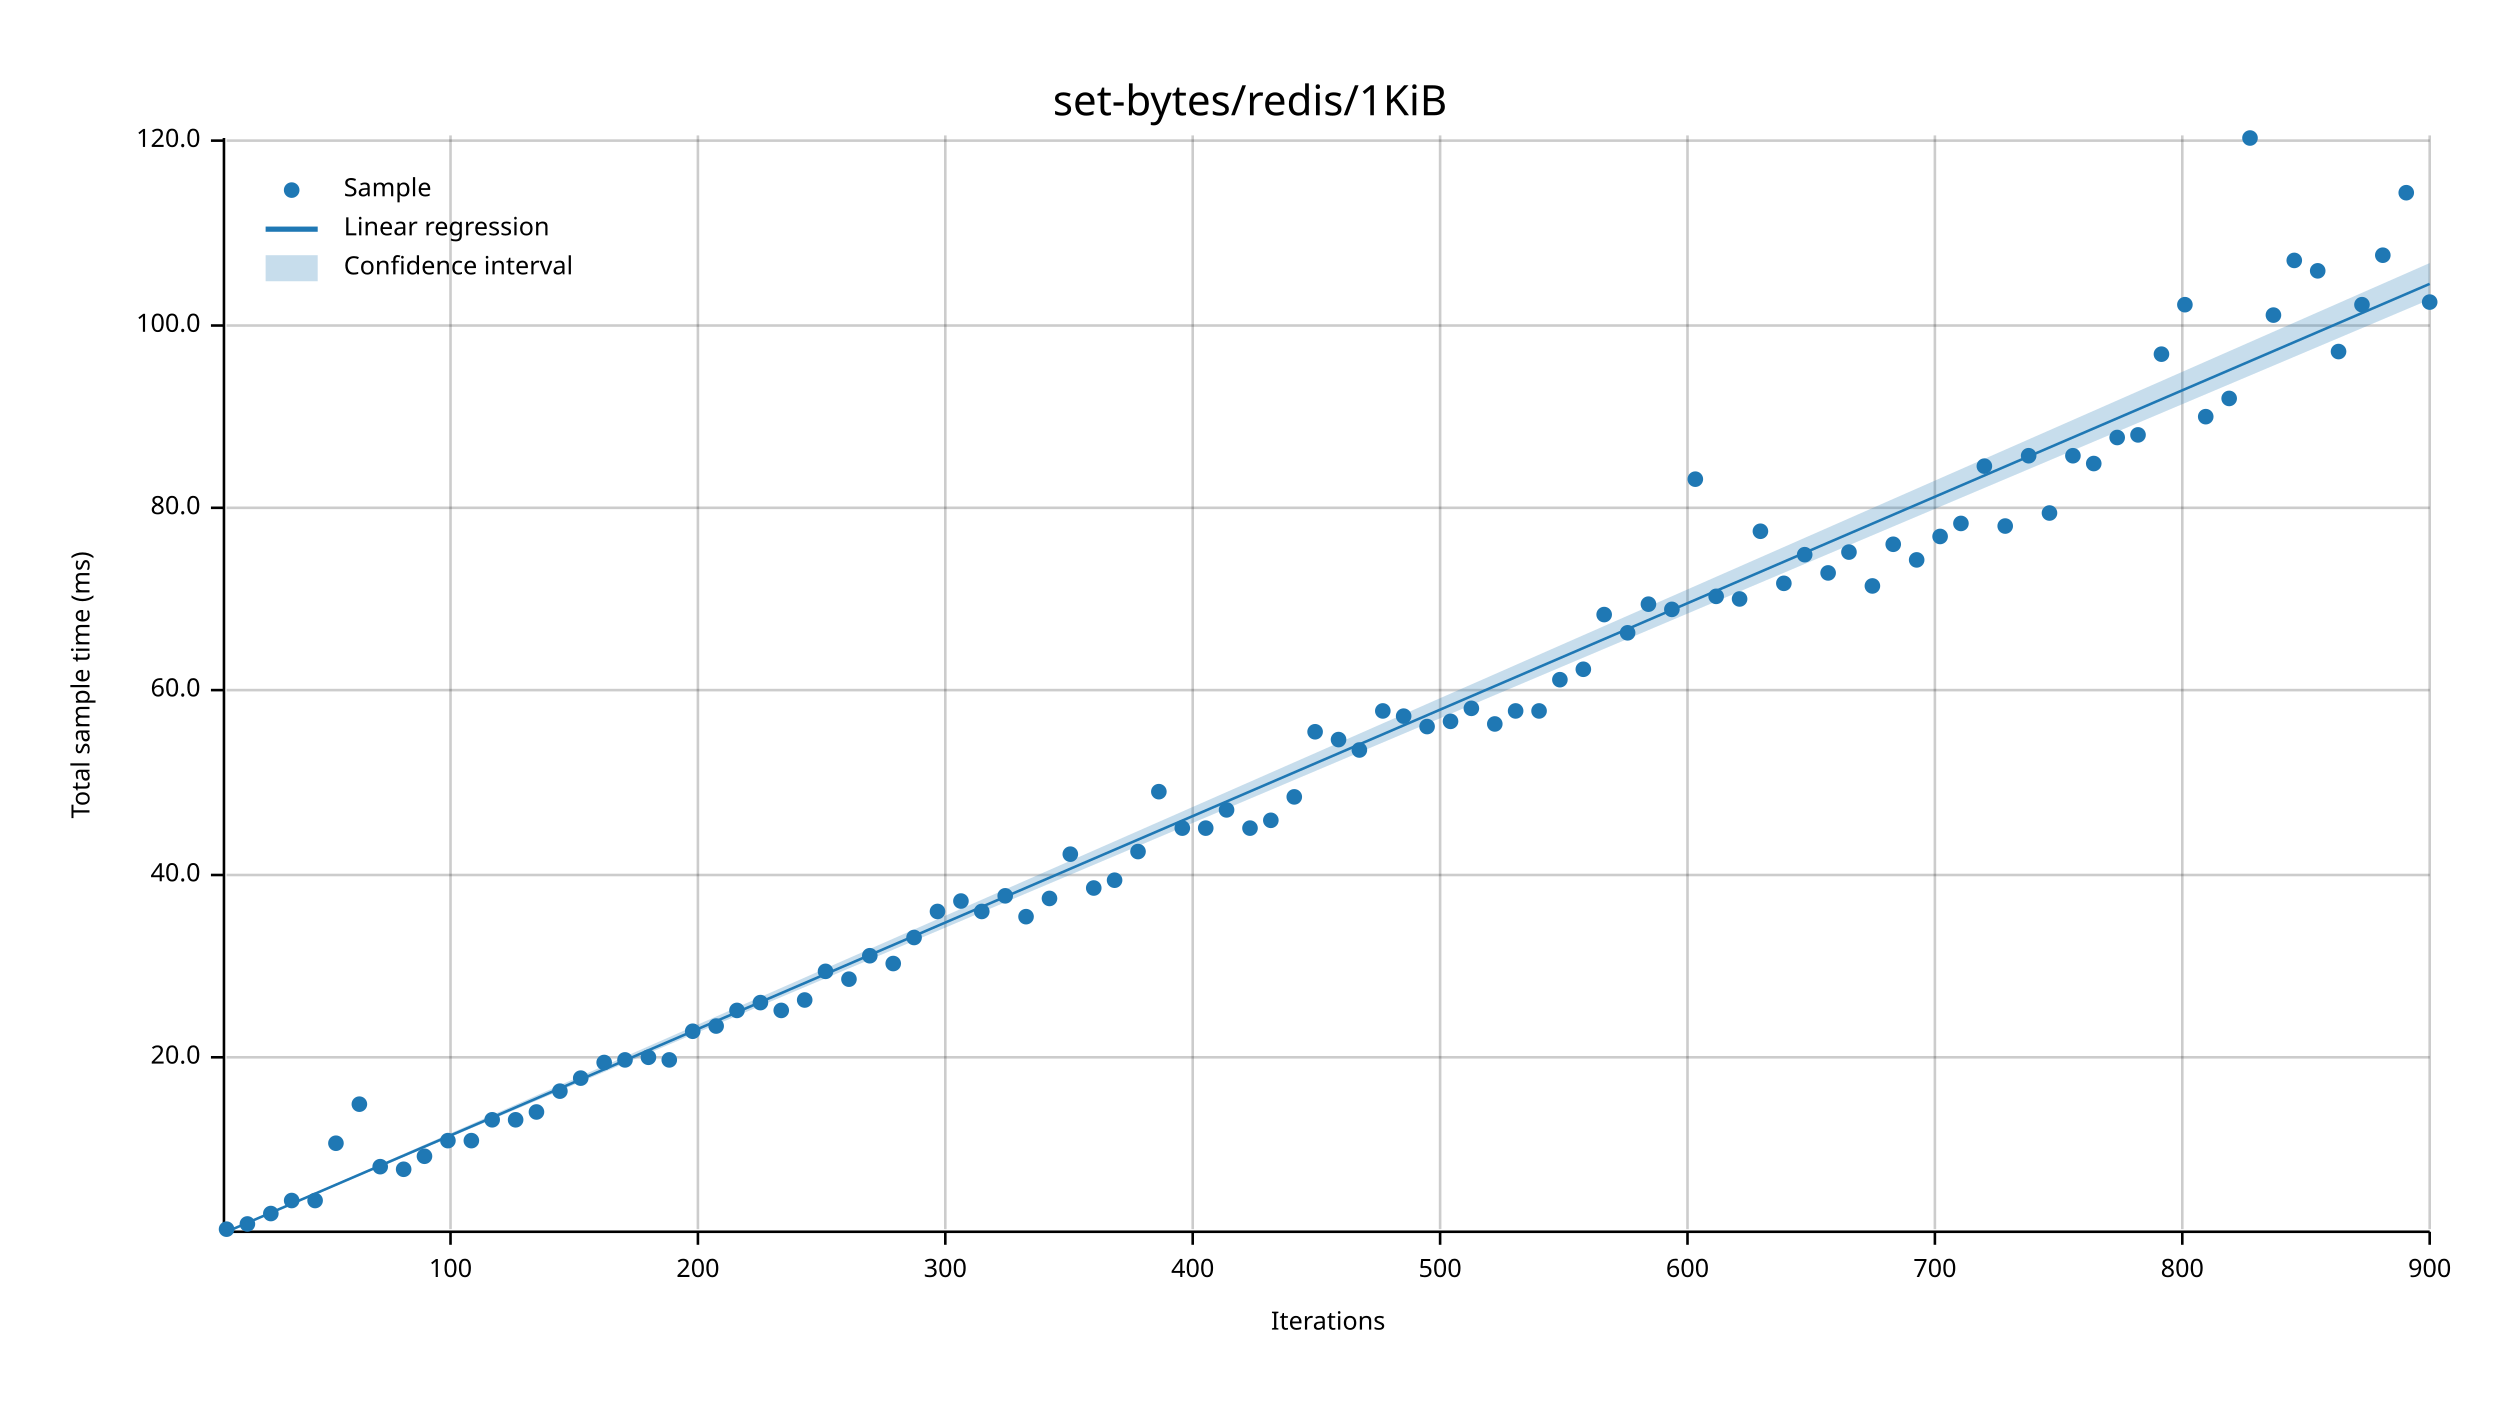
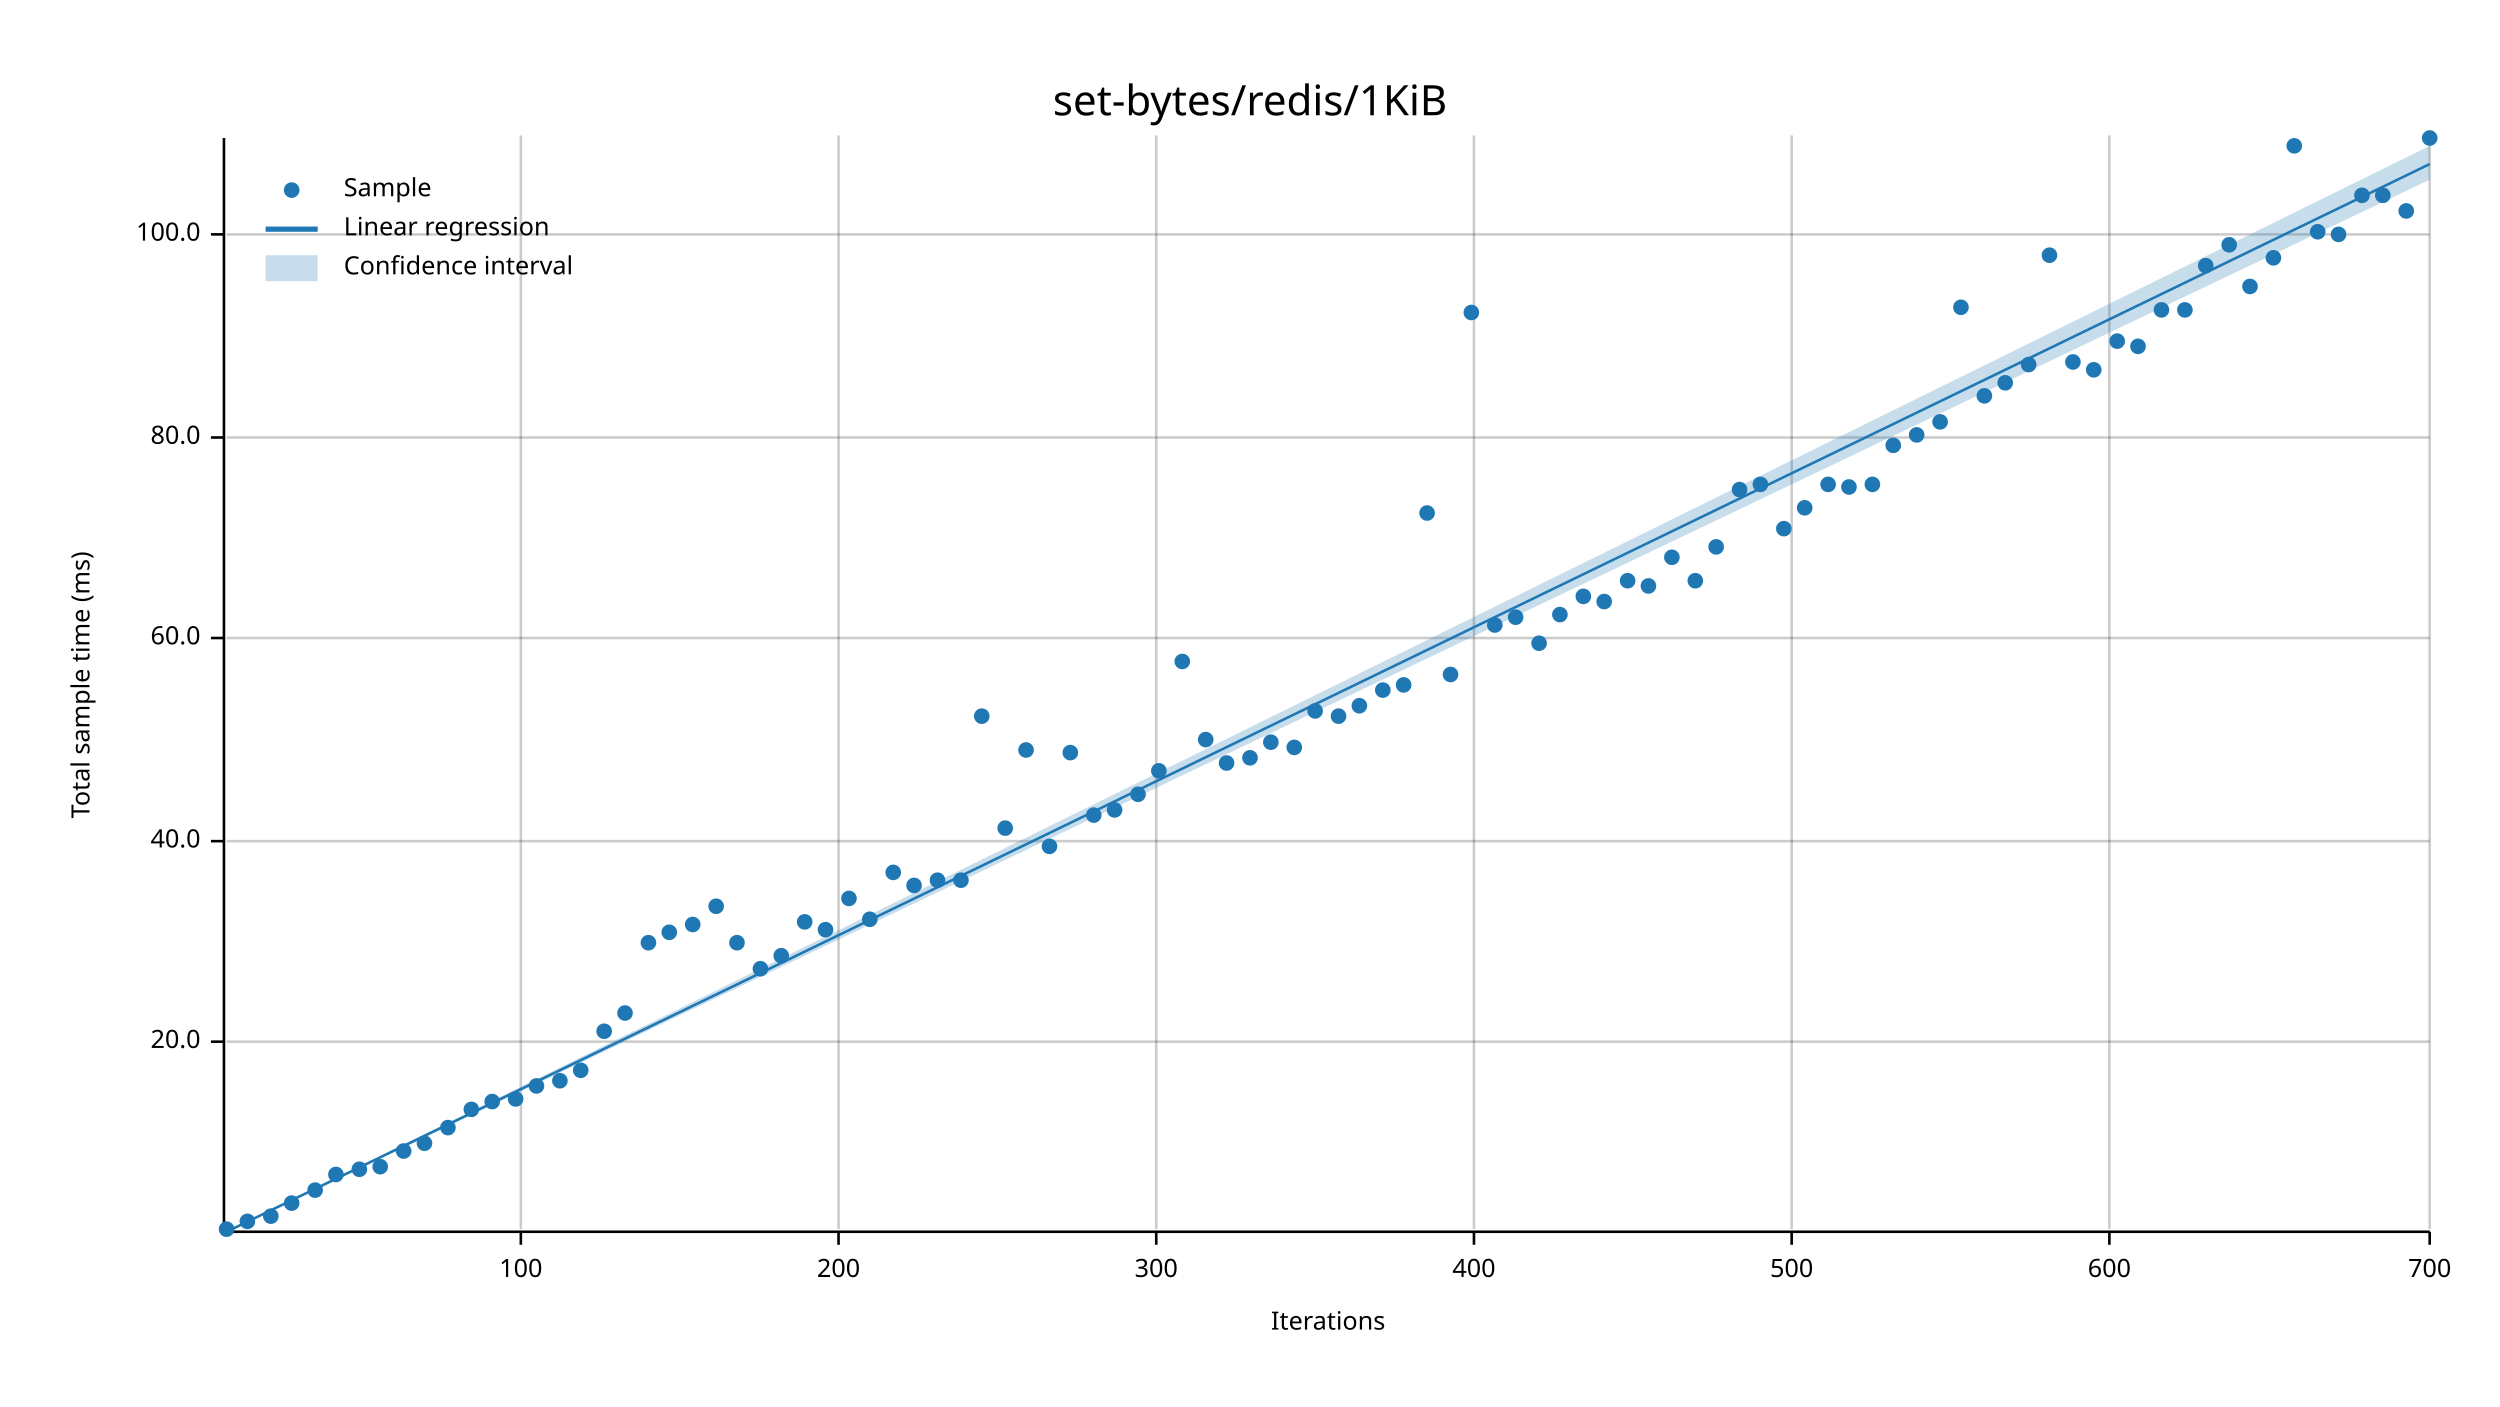
<svg xmlns="http://www.w3.org/2000/svg" width="960" height="540" viewBox="0 0 960 540">
  <text x="480" y="32" dy="0.76em" text-anchor="middle" font-family="sans-serif" font-size="16.129" opacity="1" fill="#000000">
set-bytes/redis/1KiB
</text>
  <text x="27" y="263" dy="0.76em" text-anchor="middle" font-family="sans-serif" font-size="9.677" opacity="1" fill="#000000" transform="rotate(270, 27, 263)">
Total sample time (ms)
</text>
  <text x="510" y="513" dy="-0.5ex" text-anchor="middle" font-family="sans-serif" font-size="9.677" opacity="1" fill="#000000">
Iterations
</text>
-   <line opacity="0.2" stroke="#000000" stroke-width="1" x1="173" y1="472" x2="173" y2="52" />
-   <line opacity="0.2" stroke="#000000" stroke-width="1" x1="268" y1="472" x2="268" y2="52" />
-   <line opacity="0.2" stroke="#000000" stroke-width="1" x1="363" y1="472" x2="363" y2="52" />
-   <line opacity="0.2" stroke="#000000" stroke-width="1" x1="458" y1="472" x2="458" y2="52" />
-   <line opacity="0.2" stroke="#000000" stroke-width="1" x1="553" y1="472" x2="553" y2="52" />
-   <line opacity="0.2" stroke="#000000" stroke-width="1" x1="648" y1="472" x2="648" y2="52" />
-   <line opacity="0.2" stroke="#000000" stroke-width="1" x1="743" y1="472" x2="743" y2="52" />
-   <line opacity="0.2" stroke="#000000" stroke-width="1" x1="838" y1="472" x2="838" y2="52" />
+   <line opacity="0.2" stroke="#000000" stroke-width="1" x1="200" y1="472" x2="200" y2="52" />
+   <line opacity="0.2" stroke="#000000" stroke-width="1" x1="322" y1="472" x2="322" y2="52" />
+   <line opacity="0.2" stroke="#000000" stroke-width="1" x1="444" y1="472" x2="444" y2="52" />
+   <line opacity="0.2" stroke="#000000" stroke-width="1" x1="566" y1="472" x2="566" y2="52" />
+   <line opacity="0.2" stroke="#000000" stroke-width="1" x1="688" y1="472" x2="688" y2="52" />
+   <line opacity="0.2" stroke="#000000" stroke-width="1" x1="810" y1="472" x2="810" y2="52" />
  <line opacity="0.2" stroke="#000000" stroke-width="1" x1="933" y1="472" x2="933" y2="52" />
-   <line opacity="0.2" stroke="#000000" stroke-width="1" x1="87" y1="406" x2="933" y2="406" />
-   <line opacity="0.2" stroke="#000000" stroke-width="1" x1="87" y1="336" x2="933" y2="336" />
-   <line opacity="0.2" stroke="#000000" stroke-width="1" x1="87" y1="265" x2="933" y2="265" />
-   <line opacity="0.2" stroke="#000000" stroke-width="1" x1="87" y1="195" x2="933" y2="195" />
-   <line opacity="0.2" stroke="#000000" stroke-width="1" x1="87" y1="125" x2="933" y2="125" />
-   <line opacity="0.2" stroke="#000000" stroke-width="1" x1="87" y1="54" x2="933" y2="54" />
+   <line opacity="0.2" stroke="#000000" stroke-width="1" x1="87" y1="400" x2="933" y2="400" />
+   <line opacity="0.2" stroke="#000000" stroke-width="1" x1="87" y1="323" x2="933" y2="323" />
+   <line opacity="0.2" stroke="#000000" stroke-width="1" x1="87" y1="245" x2="933" y2="245" />
+   <line opacity="0.2" stroke="#000000" stroke-width="1" x1="87" y1="168" x2="933" y2="168" />
+   <line opacity="0.2" stroke="#000000" stroke-width="1" x1="87" y1="90" x2="933" y2="90" />
  <polyline fill="none" opacity="1" stroke="#000000" stroke-width="1" points="86,53 86,473 " />
-   <text x="77" y="406" dy="0.5ex" text-anchor="end" font-family="sans-serif" font-size="9.677" opacity="1" fill="#000000">
+   <text x="77" y="400" dy="0.5ex" text-anchor="end" font-family="sans-serif" font-size="9.677" opacity="1" fill="#000000">
20.0
</text>
-   <polyline fill="none" opacity="1" stroke="#000000" stroke-width="1" points="81,406 86,406 " />
-   <text x="77" y="336" dy="0.5ex" text-anchor="end" font-family="sans-serif" font-size="9.677" opacity="1" fill="#000000">
+   <polyline fill="none" opacity="1" stroke="#000000" stroke-width="1" points="81,400 86,400 " />
+   <text x="77" y="323" dy="0.5ex" text-anchor="end" font-family="sans-serif" font-size="9.677" opacity="1" fill="#000000">
40.0
</text>
-   <polyline fill="none" opacity="1" stroke="#000000" stroke-width="1" points="81,336 86,336 " />
-   <text x="77" y="265" dy="0.5ex" text-anchor="end" font-family="sans-serif" font-size="9.677" opacity="1" fill="#000000">
+   <polyline fill="none" opacity="1" stroke="#000000" stroke-width="1" points="81,323 86,323 " />
+   <text x="77" y="245" dy="0.5ex" text-anchor="end" font-family="sans-serif" font-size="9.677" opacity="1" fill="#000000">
60.0
</text>
-   <polyline fill="none" opacity="1" stroke="#000000" stroke-width="1" points="81,265 86,265 " />
-   <text x="77" y="195" dy="0.5ex" text-anchor="end" font-family="sans-serif" font-size="9.677" opacity="1" fill="#000000">
+   <polyline fill="none" opacity="1" stroke="#000000" stroke-width="1" points="81,245 86,245 " />
+   <text x="77" y="168" dy="0.5ex" text-anchor="end" font-family="sans-serif" font-size="9.677" opacity="1" fill="#000000">
80.0
</text>
-   <polyline fill="none" opacity="1" stroke="#000000" stroke-width="1" points="81,195 86,195 " />
-   <text x="77" y="125" dy="0.5ex" text-anchor="end" font-family="sans-serif" font-size="9.677" opacity="1" fill="#000000">
+   <polyline fill="none" opacity="1" stroke="#000000" stroke-width="1" points="81,168 86,168 " />
+   <text x="77" y="90" dy="0.5ex" text-anchor="end" font-family="sans-serif" font-size="9.677" opacity="1" fill="#000000">
100.0
</text>
-   <polyline fill="none" opacity="1" stroke="#000000" stroke-width="1" points="81,125 86,125 " />
-   <text x="77" y="54" dy="0.5ex" text-anchor="end" font-family="sans-serif" font-size="9.677" opacity="1" fill="#000000">
- 120.0
- </text>
-   <polyline fill="none" opacity="1" stroke="#000000" stroke-width="1" points="81,54 86,54 " />
+   <polyline fill="none" opacity="1" stroke="#000000" stroke-width="1" points="81,90 86,90 " />
  <polyline fill="none" opacity="1" stroke="#000000" stroke-width="1" points="87,473 933,473 " />
-   <text x="173" y="483" dy="0.76em" text-anchor="middle" font-family="sans-serif" font-size="9.677" opacity="1" fill="#000000">
+   <text x="200" y="483" dy="0.76em" text-anchor="middle" font-family="sans-serif" font-size="9.677" opacity="1" fill="#000000">
100
</text>
-   <polyline fill="none" opacity="1" stroke="#000000" stroke-width="1" points="173,473 173,478 " />
-   <text x="268" y="483" dy="0.76em" text-anchor="middle" font-family="sans-serif" font-size="9.677" opacity="1" fill="#000000">
+   <polyline fill="none" opacity="1" stroke="#000000" stroke-width="1" points="200,473 200,478 " />
+   <text x="322" y="483" dy="0.76em" text-anchor="middle" font-family="sans-serif" font-size="9.677" opacity="1" fill="#000000">
200
</text>
-   <polyline fill="none" opacity="1" stroke="#000000" stroke-width="1" points="268,473 268,478 " />
-   <text x="363" y="483" dy="0.76em" text-anchor="middle" font-family="sans-serif" font-size="9.677" opacity="1" fill="#000000">
+   <polyline fill="none" opacity="1" stroke="#000000" stroke-width="1" points="322,473 322,478 " />
+   <text x="444" y="483" dy="0.76em" text-anchor="middle" font-family="sans-serif" font-size="9.677" opacity="1" fill="#000000">
300
</text>
-   <polyline fill="none" opacity="1" stroke="#000000" stroke-width="1" points="363,473 363,478 " />
-   <text x="458" y="483" dy="0.76em" text-anchor="middle" font-family="sans-serif" font-size="9.677" opacity="1" fill="#000000">
+   <polyline fill="none" opacity="1" stroke="#000000" stroke-width="1" points="444,473 444,478 " />
+   <text x="566" y="483" dy="0.76em" text-anchor="middle" font-family="sans-serif" font-size="9.677" opacity="1" fill="#000000">
400
</text>
-   <polyline fill="none" opacity="1" stroke="#000000" stroke-width="1" points="458,473 458,478 " />
-   <text x="553" y="483" dy="0.76em" text-anchor="middle" font-family="sans-serif" font-size="9.677" opacity="1" fill="#000000">
+   <polyline fill="none" opacity="1" stroke="#000000" stroke-width="1" points="566,473 566,478 " />
+   <text x="688" y="483" dy="0.76em" text-anchor="middle" font-family="sans-serif" font-size="9.677" opacity="1" fill="#000000">
500
</text>
-   <polyline fill="none" opacity="1" stroke="#000000" stroke-width="1" points="553,473 553,478 " />
-   <text x="648" y="483" dy="0.76em" text-anchor="middle" font-family="sans-serif" font-size="9.677" opacity="1" fill="#000000">
+   <polyline fill="none" opacity="1" stroke="#000000" stroke-width="1" points="688,473 688,478 " />
+   <text x="810" y="483" dy="0.76em" text-anchor="middle" font-family="sans-serif" font-size="9.677" opacity="1" fill="#000000">
600
</text>
-   <polyline fill="none" opacity="1" stroke="#000000" stroke-width="1" points="648,473 648,478 " />
-   <text x="743" y="483" dy="0.76em" text-anchor="middle" font-family="sans-serif" font-size="9.677" opacity="1" fill="#000000">
+   <polyline fill="none" opacity="1" stroke="#000000" stroke-width="1" points="810,473 810,478 " />
+   <text x="933" y="483" dy="0.76em" text-anchor="middle" font-family="sans-serif" font-size="9.677" opacity="1" fill="#000000">
700
- </text>
-   <polyline fill="none" opacity="1" stroke="#000000" stroke-width="1" points="743,473 743,478 " />
-   <text x="838" y="483" dy="0.76em" text-anchor="middle" font-family="sans-serif" font-size="9.677" opacity="1" fill="#000000">
- 800
- </text>
-   <polyline fill="none" opacity="1" stroke="#000000" stroke-width="1" points="838,473 838,478 " />
-   <text x="933" y="483" dy="0.76em" text-anchor="middle" font-family="sans-serif" font-size="9.677" opacity="1" fill="#000000">
- 900
</text>
  <polyline fill="none" opacity="1" stroke="#000000" stroke-width="1" points="933,473 933,478 " />
  <circle cx="87" cy="472" r="3" opacity="1" fill="#1F78B4" stroke="none" stroke-width="1" />
-   <circle cx="95" cy="470" r="3" opacity="1" fill="#1F78B4" stroke="none" stroke-width="1" />
-   <circle cx="104" cy="466" r="3" opacity="1" fill="#1F78B4" stroke="none" stroke-width="1" />
-   <circle cx="112" cy="461" r="3" opacity="1" fill="#1F78B4" stroke="none" stroke-width="1" />
-   <circle cx="121" cy="461" r="3" opacity="1" fill="#1F78B4" stroke="none" stroke-width="1" />
-   <circle cx="129" cy="439" r="3" opacity="1" fill="#1F78B4" stroke="none" stroke-width="1" />
-   <circle cx="138" cy="424" r="3" opacity="1" fill="#1F78B4" stroke="none" stroke-width="1" />
+   <circle cx="95" cy="469" r="3" opacity="1" fill="#1F78B4" stroke="none" stroke-width="1" />
+   <circle cx="104" cy="467" r="3" opacity="1" fill="#1F78B4" stroke="none" stroke-width="1" />
+   <circle cx="112" cy="462" r="3" opacity="1" fill="#1F78B4" stroke="none" stroke-width="1" />
+   <circle cx="121" cy="457" r="3" opacity="1" fill="#1F78B4" stroke="none" stroke-width="1" />
+   <circle cx="129" cy="451" r="3" opacity="1" fill="#1F78B4" stroke="none" stroke-width="1" />
+   <circle cx="138" cy="449" r="3" opacity="1" fill="#1F78B4" stroke="none" stroke-width="1" />
  <circle cx="146" cy="448" r="3" opacity="1" fill="#1F78B4" stroke="none" stroke-width="1" />
-   <circle cx="155" cy="449" r="3" opacity="1" fill="#1F78B4" stroke="none" stroke-width="1" />
-   <circle cx="163" cy="444" r="3" opacity="1" fill="#1F78B4" stroke="none" stroke-width="1" />
-   <circle cx="172" cy="438" r="3" opacity="1" fill="#1F78B4" stroke="none" stroke-width="1" />
-   <circle cx="181" cy="438" r="3" opacity="1" fill="#1F78B4" stroke="none" stroke-width="1" />
-   <circle cx="189" cy="430" r="3" opacity="1" fill="#1F78B4" stroke="none" stroke-width="1" />
-   <circle cx="198" cy="430" r="3" opacity="1" fill="#1F78B4" stroke="none" stroke-width="1" />
-   <circle cx="206" cy="427" r="3" opacity="1" fill="#1F78B4" stroke="none" stroke-width="1" />
-   <circle cx="215" cy="419" r="3" opacity="1" fill="#1F78B4" stroke="none" stroke-width="1" />
-   <circle cx="223" cy="414" r="3" opacity="1" fill="#1F78B4" stroke="none" stroke-width="1" />
-   <circle cx="232" cy="408" r="3" opacity="1" fill="#1F78B4" stroke="none" stroke-width="1" />
-   <circle cx="240" cy="407" r="3" opacity="1" fill="#1F78B4" stroke="none" stroke-width="1" />
-   <circle cx="249" cy="406" r="3" opacity="1" fill="#1F78B4" stroke="none" stroke-width="1" />
-   <circle cx="257" cy="407" r="3" opacity="1" fill="#1F78B4" stroke="none" stroke-width="1" />
-   <circle cx="266" cy="396" r="3" opacity="1" fill="#1F78B4" stroke="none" stroke-width="1" />
-   <circle cx="275" cy="394" r="3" opacity="1" fill="#1F78B4" stroke="none" stroke-width="1" />
-   <circle cx="283" cy="388" r="3" opacity="1" fill="#1F78B4" stroke="none" stroke-width="1" />
-   <circle cx="292" cy="385" r="3" opacity="1" fill="#1F78B4" stroke="none" stroke-width="1" />
-   <circle cx="300" cy="388" r="3" opacity="1" fill="#1F78B4" stroke="none" stroke-width="1" />
-   <circle cx="309" cy="384" r="3" opacity="1" fill="#1F78B4" stroke="none" stroke-width="1" />
-   <circle cx="317" cy="373" r="3" opacity="1" fill="#1F78B4" stroke="none" stroke-width="1" />
-   <circle cx="326" cy="376" r="3" opacity="1" fill="#1F78B4" stroke="none" stroke-width="1" />
-   <circle cx="334" cy="367" r="3" opacity="1" fill="#1F78B4" stroke="none" stroke-width="1" />
-   <circle cx="343" cy="370" r="3" opacity="1" fill="#1F78B4" stroke="none" stroke-width="1" />
-   <circle cx="351" cy="360" r="3" opacity="1" fill="#1F78B4" stroke="none" stroke-width="1" />
-   <circle cx="360" cy="350" r="3" opacity="1" fill="#1F78B4" stroke="none" stroke-width="1" />
-   <circle cx="369" cy="346" r="3" opacity="1" fill="#1F78B4" stroke="none" stroke-width="1" />
-   <circle cx="377" cy="350" r="3" opacity="1" fill="#1F78B4" stroke="none" stroke-width="1" />
-   <circle cx="386" cy="344" r="3" opacity="1" fill="#1F78B4" stroke="none" stroke-width="1" />
-   <circle cx="394" cy="352" r="3" opacity="1" fill="#1F78B4" stroke="none" stroke-width="1" />
-   <circle cx="403" cy="345" r="3" opacity="1" fill="#1F78B4" stroke="none" stroke-width="1" />
-   <circle cx="411" cy="328" r="3" opacity="1" fill="#1F78B4" stroke="none" stroke-width="1" />
-   <circle cx="420" cy="341" r="3" opacity="1" fill="#1F78B4" stroke="none" stroke-width="1" />
-   <circle cx="428" cy="338" r="3" opacity="1" fill="#1F78B4" stroke="none" stroke-width="1" />
-   <circle cx="437" cy="327" r="3" opacity="1" fill="#1F78B4" stroke="none" stroke-width="1" />
-   <circle cx="445" cy="304" r="3" opacity="1" fill="#1F78B4" stroke="none" stroke-width="1" />
-   <circle cx="454" cy="318" r="3" opacity="1" fill="#1F78B4" stroke="none" stroke-width="1" />
-   <circle cx="463" cy="318" r="3" opacity="1" fill="#1F78B4" stroke="none" stroke-width="1" />
-   <circle cx="471" cy="311" r="3" opacity="1" fill="#1F78B4" stroke="none" stroke-width="1" />
-   <circle cx="480" cy="318" r="3" opacity="1" fill="#1F78B4" stroke="none" stroke-width="1" />
-   <circle cx="488" cy="315" r="3" opacity="1" fill="#1F78B4" stroke="none" stroke-width="1" />
-   <circle cx="497" cy="306" r="3" opacity="1" fill="#1F78B4" stroke="none" stroke-width="1" />
-   <circle cx="505" cy="281" r="3" opacity="1" fill="#1F78B4" stroke="none" stroke-width="1" />
-   <circle cx="514" cy="284" r="3" opacity="1" fill="#1F78B4" stroke="none" stroke-width="1" />
-   <circle cx="522" cy="288" r="3" opacity="1" fill="#1F78B4" stroke="none" stroke-width="1" />
-   <circle cx="531" cy="273" r="3" opacity="1" fill="#1F78B4" stroke="none" stroke-width="1" />
-   <circle cx="539" cy="275" r="3" opacity="1" fill="#1F78B4" stroke="none" stroke-width="1" />
-   <circle cx="548" cy="279" r="3" opacity="1" fill="#1F78B4" stroke="none" stroke-width="1" />
-   <circle cx="557" cy="277" r="3" opacity="1" fill="#1F78B4" stroke="none" stroke-width="1" />
-   <circle cx="565" cy="272" r="3" opacity="1" fill="#1F78B4" stroke="none" stroke-width="1" />
-   <circle cx="574" cy="278" r="3" opacity="1" fill="#1F78B4" stroke="none" stroke-width="1" />
-   <circle cx="582" cy="273" r="3" opacity="1" fill="#1F78B4" stroke="none" stroke-width="1" />
-   <circle cx="591" cy="273" r="3" opacity="1" fill="#1F78B4" stroke="none" stroke-width="1" />
-   <circle cx="599" cy="261" r="3" opacity="1" fill="#1F78B4" stroke="none" stroke-width="1" />
-   <circle cx="608" cy="257" r="3" opacity="1" fill="#1F78B4" stroke="none" stroke-width="1" />
-   <circle cx="616" cy="236" r="3" opacity="1" fill="#1F78B4" stroke="none" stroke-width="1" />
-   <circle cx="625" cy="243" r="3" opacity="1" fill="#1F78B4" stroke="none" stroke-width="1" />
-   <circle cx="633" cy="232" r="3" opacity="1" fill="#1F78B4" stroke="none" stroke-width="1" />
-   <circle cx="642" cy="234" r="3" opacity="1" fill="#1F78B4" stroke="none" stroke-width="1" />
-   <circle cx="651" cy="184" r="3" opacity="1" fill="#1F78B4" stroke="none" stroke-width="1" />
-   <circle cx="659" cy="229" r="3" opacity="1" fill="#1F78B4" stroke="none" stroke-width="1" />
-   <circle cx="668" cy="230" r="3" opacity="1" fill="#1F78B4" stroke="none" stroke-width="1" />
-   <circle cx="676" cy="204" r="3" opacity="1" fill="#1F78B4" stroke="none" stroke-width="1" />
-   <circle cx="685" cy="224" r="3" opacity="1" fill="#1F78B4" stroke="none" stroke-width="1" />
-   <circle cx="693" cy="213" r="3" opacity="1" fill="#1F78B4" stroke="none" stroke-width="1" />
-   <circle cx="702" cy="220" r="3" opacity="1" fill="#1F78B4" stroke="none" stroke-width="1" />
-   <circle cx="710" cy="212" r="3" opacity="1" fill="#1F78B4" stroke="none" stroke-width="1" />
-   <circle cx="719" cy="225" r="3" opacity="1" fill="#1F78B4" stroke="none" stroke-width="1" />
-   <circle cx="727" cy="209" r="3" opacity="1" fill="#1F78B4" stroke="none" stroke-width="1" />
-   <circle cx="736" cy="215" r="3" opacity="1" fill="#1F78B4" stroke="none" stroke-width="1" />
-   <circle cx="745" cy="206" r="3" opacity="1" fill="#1F78B4" stroke="none" stroke-width="1" />
-   <circle cx="753" cy="201" r="3" opacity="1" fill="#1F78B4" stroke="none" stroke-width="1" />
-   <circle cx="762" cy="179" r="3" opacity="1" fill="#1F78B4" stroke="none" stroke-width="1" />
-   <circle cx="770" cy="202" r="3" opacity="1" fill="#1F78B4" stroke="none" stroke-width="1" />
-   <circle cx="779" cy="175" r="3" opacity="1" fill="#1F78B4" stroke="none" stroke-width="1" />
-   <circle cx="787" cy="197" r="3" opacity="1" fill="#1F78B4" stroke="none" stroke-width="1" />
-   <circle cx="796" cy="175" r="3" opacity="1" fill="#1F78B4" stroke="none" stroke-width="1" />
-   <circle cx="804" cy="178" r="3" opacity="1" fill="#1F78B4" stroke="none" stroke-width="1" />
-   <circle cx="813" cy="168" r="3" opacity="1" fill="#1F78B4" stroke="none" stroke-width="1" />
-   <circle cx="821" cy="167" r="3" opacity="1" fill="#1F78B4" stroke="none" stroke-width="1" />
-   <circle cx="830" cy="136" r="3" opacity="1" fill="#1F78B4" stroke="none" stroke-width="1" />
-   <circle cx="839" cy="117" r="3" opacity="1" fill="#1F78B4" stroke="none" stroke-width="1" />
-   <circle cx="847" cy="160" r="3" opacity="1" fill="#1F78B4" stroke="none" stroke-width="1" />
-   <circle cx="856" cy="153" r="3" opacity="1" fill="#1F78B4" stroke="none" stroke-width="1" />
-   <circle cx="864" cy="53" r="3" opacity="1" fill="#1F78B4" stroke="none" stroke-width="1" />
-   <circle cx="873" cy="121" r="3" opacity="1" fill="#1F78B4" stroke="none" stroke-width="1" />
-   <circle cx="881" cy="100" r="3" opacity="1" fill="#1F78B4" stroke="none" stroke-width="1" />
-   <circle cx="890" cy="104" r="3" opacity="1" fill="#1F78B4" stroke="none" stroke-width="1" />
-   <circle cx="898" cy="135" r="3" opacity="1" fill="#1F78B4" stroke="none" stroke-width="1" />
-   <circle cx="907" cy="117" r="3" opacity="1" fill="#1F78B4" stroke="none" stroke-width="1" />
-   <circle cx="915" cy="98" r="3" opacity="1" fill="#1F78B4" stroke="none" stroke-width="1" />
-   <circle cx="924" cy="74" r="3" opacity="1" fill="#1F78B4" stroke="none" stroke-width="1" />
-   <circle cx="933" cy="116" r="3" opacity="1" fill="#1F78B4" stroke="none" stroke-width="1" />
-   <polyline fill="none" opacity="1" stroke="#1F78B4" stroke-width="1" points="87,473 933,109 " />
-   <polygon opacity="0.25" fill="#1F78B4" points="87,473 933,115 933,101 " />
+   <circle cx="155" cy="442" r="3" opacity="1" fill="#1F78B4" stroke="none" stroke-width="1" />
+   <circle cx="163" cy="439" r="3" opacity="1" fill="#1F78B4" stroke="none" stroke-width="1" />
+   <circle cx="172" cy="433" r="3" opacity="1" fill="#1F78B4" stroke="none" stroke-width="1" />
+   <circle cx="181" cy="426" r="3" opacity="1" fill="#1F78B4" stroke="none" stroke-width="1" />
+   <circle cx="189" cy="423" r="3" opacity="1" fill="#1F78B4" stroke="none" stroke-width="1" />
+   <circle cx="198" cy="422" r="3" opacity="1" fill="#1F78B4" stroke="none" stroke-width="1" />
+   <circle cx="206" cy="417" r="3" opacity="1" fill="#1F78B4" stroke="none" stroke-width="1" />
+   <circle cx="215" cy="415" r="3" opacity="1" fill="#1F78B4" stroke="none" stroke-width="1" />
+   <circle cx="223" cy="411" r="3" opacity="1" fill="#1F78B4" stroke="none" stroke-width="1" />
+   <circle cx="232" cy="396" r="3" opacity="1" fill="#1F78B4" stroke="none" stroke-width="1" />
+   <circle cx="240" cy="389" r="3" opacity="1" fill="#1F78B4" stroke="none" stroke-width="1" />
+   <circle cx="249" cy="362" r="3" opacity="1" fill="#1F78B4" stroke="none" stroke-width="1" />
+   <circle cx="257" cy="358" r="3" opacity="1" fill="#1F78B4" stroke="none" stroke-width="1" />
+   <circle cx="266" cy="355" r="3" opacity="1" fill="#1F78B4" stroke="none" stroke-width="1" />
+   <circle cx="275" cy="348" r="3" opacity="1" fill="#1F78B4" stroke="none" stroke-width="1" />
+   <circle cx="283" cy="362" r="3" opacity="1" fill="#1F78B4" stroke="none" stroke-width="1" />
+   <circle cx="292" cy="372" r="3" opacity="1" fill="#1F78B4" stroke="none" stroke-width="1" />
+   <circle cx="300" cy="367" r="3" opacity="1" fill="#1F78B4" stroke="none" stroke-width="1" />
+   <circle cx="309" cy="354" r="3" opacity="1" fill="#1F78B4" stroke="none" stroke-width="1" />
+   <circle cx="317" cy="357" r="3" opacity="1" fill="#1F78B4" stroke="none" stroke-width="1" />
+   <circle cx="326" cy="345" r="3" opacity="1" fill="#1F78B4" stroke="none" stroke-width="1" />
+   <circle cx="334" cy="353" r="3" opacity="1" fill="#1F78B4" stroke="none" stroke-width="1" />
+   <circle cx="343" cy="335" r="3" opacity="1" fill="#1F78B4" stroke="none" stroke-width="1" />
+   <circle cx="351" cy="340" r="3" opacity="1" fill="#1F78B4" stroke="none" stroke-width="1" />
+   <circle cx="360" cy="338" r="3" opacity="1" fill="#1F78B4" stroke="none" stroke-width="1" />
+   <circle cx="369" cy="338" r="3" opacity="1" fill="#1F78B4" stroke="none" stroke-width="1" />
+   <circle cx="377" cy="275" r="3" opacity="1" fill="#1F78B4" stroke="none" stroke-width="1" />
+   <circle cx="386" cy="318" r="3" opacity="1" fill="#1F78B4" stroke="none" stroke-width="1" />
+   <circle cx="394" cy="288" r="3" opacity="1" fill="#1F78B4" stroke="none" stroke-width="1" />
+   <circle cx="403" cy="325" r="3" opacity="1" fill="#1F78B4" stroke="none" stroke-width="1" />
+   <circle cx="411" cy="289" r="3" opacity="1" fill="#1F78B4" stroke="none" stroke-width="1" />
+   <circle cx="420" cy="313" r="3" opacity="1" fill="#1F78B4" stroke="none" stroke-width="1" />
+   <circle cx="428" cy="311" r="3" opacity="1" fill="#1F78B4" stroke="none" stroke-width="1" />
+   <circle cx="437" cy="305" r="3" opacity="1" fill="#1F78B4" stroke="none" stroke-width="1" />
+   <circle cx="445" cy="296" r="3" opacity="1" fill="#1F78B4" stroke="none" stroke-width="1" />
+   <circle cx="454" cy="254" r="3" opacity="1" fill="#1F78B4" stroke="none" stroke-width="1" />
+   <circle cx="463" cy="284" r="3" opacity="1" fill="#1F78B4" stroke="none" stroke-width="1" />
+   <circle cx="471" cy="293" r="3" opacity="1" fill="#1F78B4" stroke="none" stroke-width="1" />
+   <circle cx="480" cy="291" r="3" opacity="1" fill="#1F78B4" stroke="none" stroke-width="1" />
+   <circle cx="488" cy="285" r="3" opacity="1" fill="#1F78B4" stroke="none" stroke-width="1" />
+   <circle cx="497" cy="287" r="3" opacity="1" fill="#1F78B4" stroke="none" stroke-width="1" />
+   <circle cx="505" cy="273" r="3" opacity="1" fill="#1F78B4" stroke="none" stroke-width="1" />
+   <circle cx="514" cy="275" r="3" opacity="1" fill="#1F78B4" stroke="none" stroke-width="1" />
+   <circle cx="522" cy="271" r="3" opacity="1" fill="#1F78B4" stroke="none" stroke-width="1" />
+   <circle cx="531" cy="265" r="3" opacity="1" fill="#1F78B4" stroke="none" stroke-width="1" />
+   <circle cx="539" cy="263" r="3" opacity="1" fill="#1F78B4" stroke="none" stroke-width="1" />
+   <circle cx="548" cy="197" r="3" opacity="1" fill="#1F78B4" stroke="none" stroke-width="1" />
+   <circle cx="557" cy="259" r="3" opacity="1" fill="#1F78B4" stroke="none" stroke-width="1" />
+   <circle cx="565" cy="120" r="3" opacity="1" fill="#1F78B4" stroke="none" stroke-width="1" />
+   <circle cx="574" cy="240" r="3" opacity="1" fill="#1F78B4" stroke="none" stroke-width="1" />
+   <circle cx="582" cy="237" r="3" opacity="1" fill="#1F78B4" stroke="none" stroke-width="1" />
+   <circle cx="591" cy="247" r="3" opacity="1" fill="#1F78B4" stroke="none" stroke-width="1" />
+   <circle cx="599" cy="236" r="3" opacity="1" fill="#1F78B4" stroke="none" stroke-width="1" />
+   <circle cx="608" cy="229" r="3" opacity="1" fill="#1F78B4" stroke="none" stroke-width="1" />
+   <circle cx="616" cy="231" r="3" opacity="1" fill="#1F78B4" stroke="none" stroke-width="1" />
+   <circle cx="625" cy="223" r="3" opacity="1" fill="#1F78B4" stroke="none" stroke-width="1" />
+   <circle cx="633" cy="225" r="3" opacity="1" fill="#1F78B4" stroke="none" stroke-width="1" />
+   <circle cx="642" cy="214" r="3" opacity="1" fill="#1F78B4" stroke="none" stroke-width="1" />
+   <circle cx="651" cy="223" r="3" opacity="1" fill="#1F78B4" stroke="none" stroke-width="1" />
+   <circle cx="659" cy="210" r="3" opacity="1" fill="#1F78B4" stroke="none" stroke-width="1" />
+   <circle cx="668" cy="188" r="3" opacity="1" fill="#1F78B4" stroke="none" stroke-width="1" />
+   <circle cx="676" cy="186" r="3" opacity="1" fill="#1F78B4" stroke="none" stroke-width="1" />
+   <circle cx="685" cy="203" r="3" opacity="1" fill="#1F78B4" stroke="none" stroke-width="1" />
+   <circle cx="693" cy="195" r="3" opacity="1" fill="#1F78B4" stroke="none" stroke-width="1" />
+   <circle cx="702" cy="186" r="3" opacity="1" fill="#1F78B4" stroke="none" stroke-width="1" />
+   <circle cx="710" cy="187" r="3" opacity="1" fill="#1F78B4" stroke="none" stroke-width="1" />
+   <circle cx="719" cy="186" r="3" opacity="1" fill="#1F78B4" stroke="none" stroke-width="1" />
+   <circle cx="727" cy="171" r="3" opacity="1" fill="#1F78B4" stroke="none" stroke-width="1" />
+   <circle cx="736" cy="167" r="3" opacity="1" fill="#1F78B4" stroke="none" stroke-width="1" />
+   <circle cx="745" cy="162" r="3" opacity="1" fill="#1F78B4" stroke="none" stroke-width="1" />
+   <circle cx="753" cy="118" r="3" opacity="1" fill="#1F78B4" stroke="none" stroke-width="1" />
+   <circle cx="762" cy="152" r="3" opacity="1" fill="#1F78B4" stroke="none" stroke-width="1" />
+   <circle cx="770" cy="147" r="3" opacity="1" fill="#1F78B4" stroke="none" stroke-width="1" />
+   <circle cx="779" cy="140" r="3" opacity="1" fill="#1F78B4" stroke="none" stroke-width="1" />
+   <circle cx="787" cy="98" r="3" opacity="1" fill="#1F78B4" stroke="none" stroke-width="1" />
+   <circle cx="796" cy="139" r="3" opacity="1" fill="#1F78B4" stroke="none" stroke-width="1" />
+   <circle cx="804" cy="142" r="3" opacity="1" fill="#1F78B4" stroke="none" stroke-width="1" />
+   <circle cx="813" cy="131" r="3" opacity="1" fill="#1F78B4" stroke="none" stroke-width="1" />
+   <circle cx="821" cy="133" r="3" opacity="1" fill="#1F78B4" stroke="none" stroke-width="1" />
+   <circle cx="830" cy="119" r="3" opacity="1" fill="#1F78B4" stroke="none" stroke-width="1" />
+   <circle cx="839" cy="119" r="3" opacity="1" fill="#1F78B4" stroke="none" stroke-width="1" />
+   <circle cx="847" cy="102" r="3" opacity="1" fill="#1F78B4" stroke="none" stroke-width="1" />
+   <circle cx="856" cy="94" r="3" opacity="1" fill="#1F78B4" stroke="none" stroke-width="1" />
+   <circle cx="864" cy="110" r="3" opacity="1" fill="#1F78B4" stroke="none" stroke-width="1" />
+   <circle cx="873" cy="99" r="3" opacity="1" fill="#1F78B4" stroke="none" stroke-width="1" />
+   <circle cx="881" cy="56" r="3" opacity="1" fill="#1F78B4" stroke="none" stroke-width="1" />
+   <circle cx="890" cy="89" r="3" opacity="1" fill="#1F78B4" stroke="none" stroke-width="1" />
+   <circle cx="898" cy="90" r="3" opacity="1" fill="#1F78B4" stroke="none" stroke-width="1" />
+   <circle cx="907" cy="75" r="3" opacity="1" fill="#1F78B4" stroke="none" stroke-width="1" />
+   <circle cx="915" cy="75" r="3" opacity="1" fill="#1F78B4" stroke="none" stroke-width="1" />
+   <circle cx="924" cy="81" r="3" opacity="1" fill="#1F78B4" stroke="none" stroke-width="1" />
+   <circle cx="933" cy="53" r="3" opacity="1" fill="#1F78B4" stroke="none" stroke-width="1" />
+   <polyline fill="none" opacity="1" stroke="#1F78B4" stroke-width="1" points="87,473 933,63 " />
+   <polygon opacity="0.25" fill="#1F78B4" points="87,473 933,69 933,56 " />
  <text x="132" y="68" dy="0.76em" text-anchor="start" font-family="sans-serif" font-size="9.677" opacity="1" fill="#000000">
Sample
</text>
  <text x="132" y="83" dy="0.76em" text-anchor="start" font-family="sans-serif" font-size="9.677" opacity="1" fill="#000000">
Linear regression
</text>
  <text x="132" y="98" dy="0.76em" text-anchor="start" font-family="sans-serif" font-size="9.677" opacity="1" fill="#000000">
Confidence interval
</text>
  <circle cx="112" cy="73" r="3" opacity="1" fill="#1F78B4" stroke="none" stroke-width="1" />
  <polyline fill="none" opacity="1" stroke="#1F78B4" stroke-width="2" points="102,88 122,88 " />
  <rect x="102" y="98" width="20" height="10" opacity="0.25" fill="#1F78B4" stroke="none" />
</svg>
